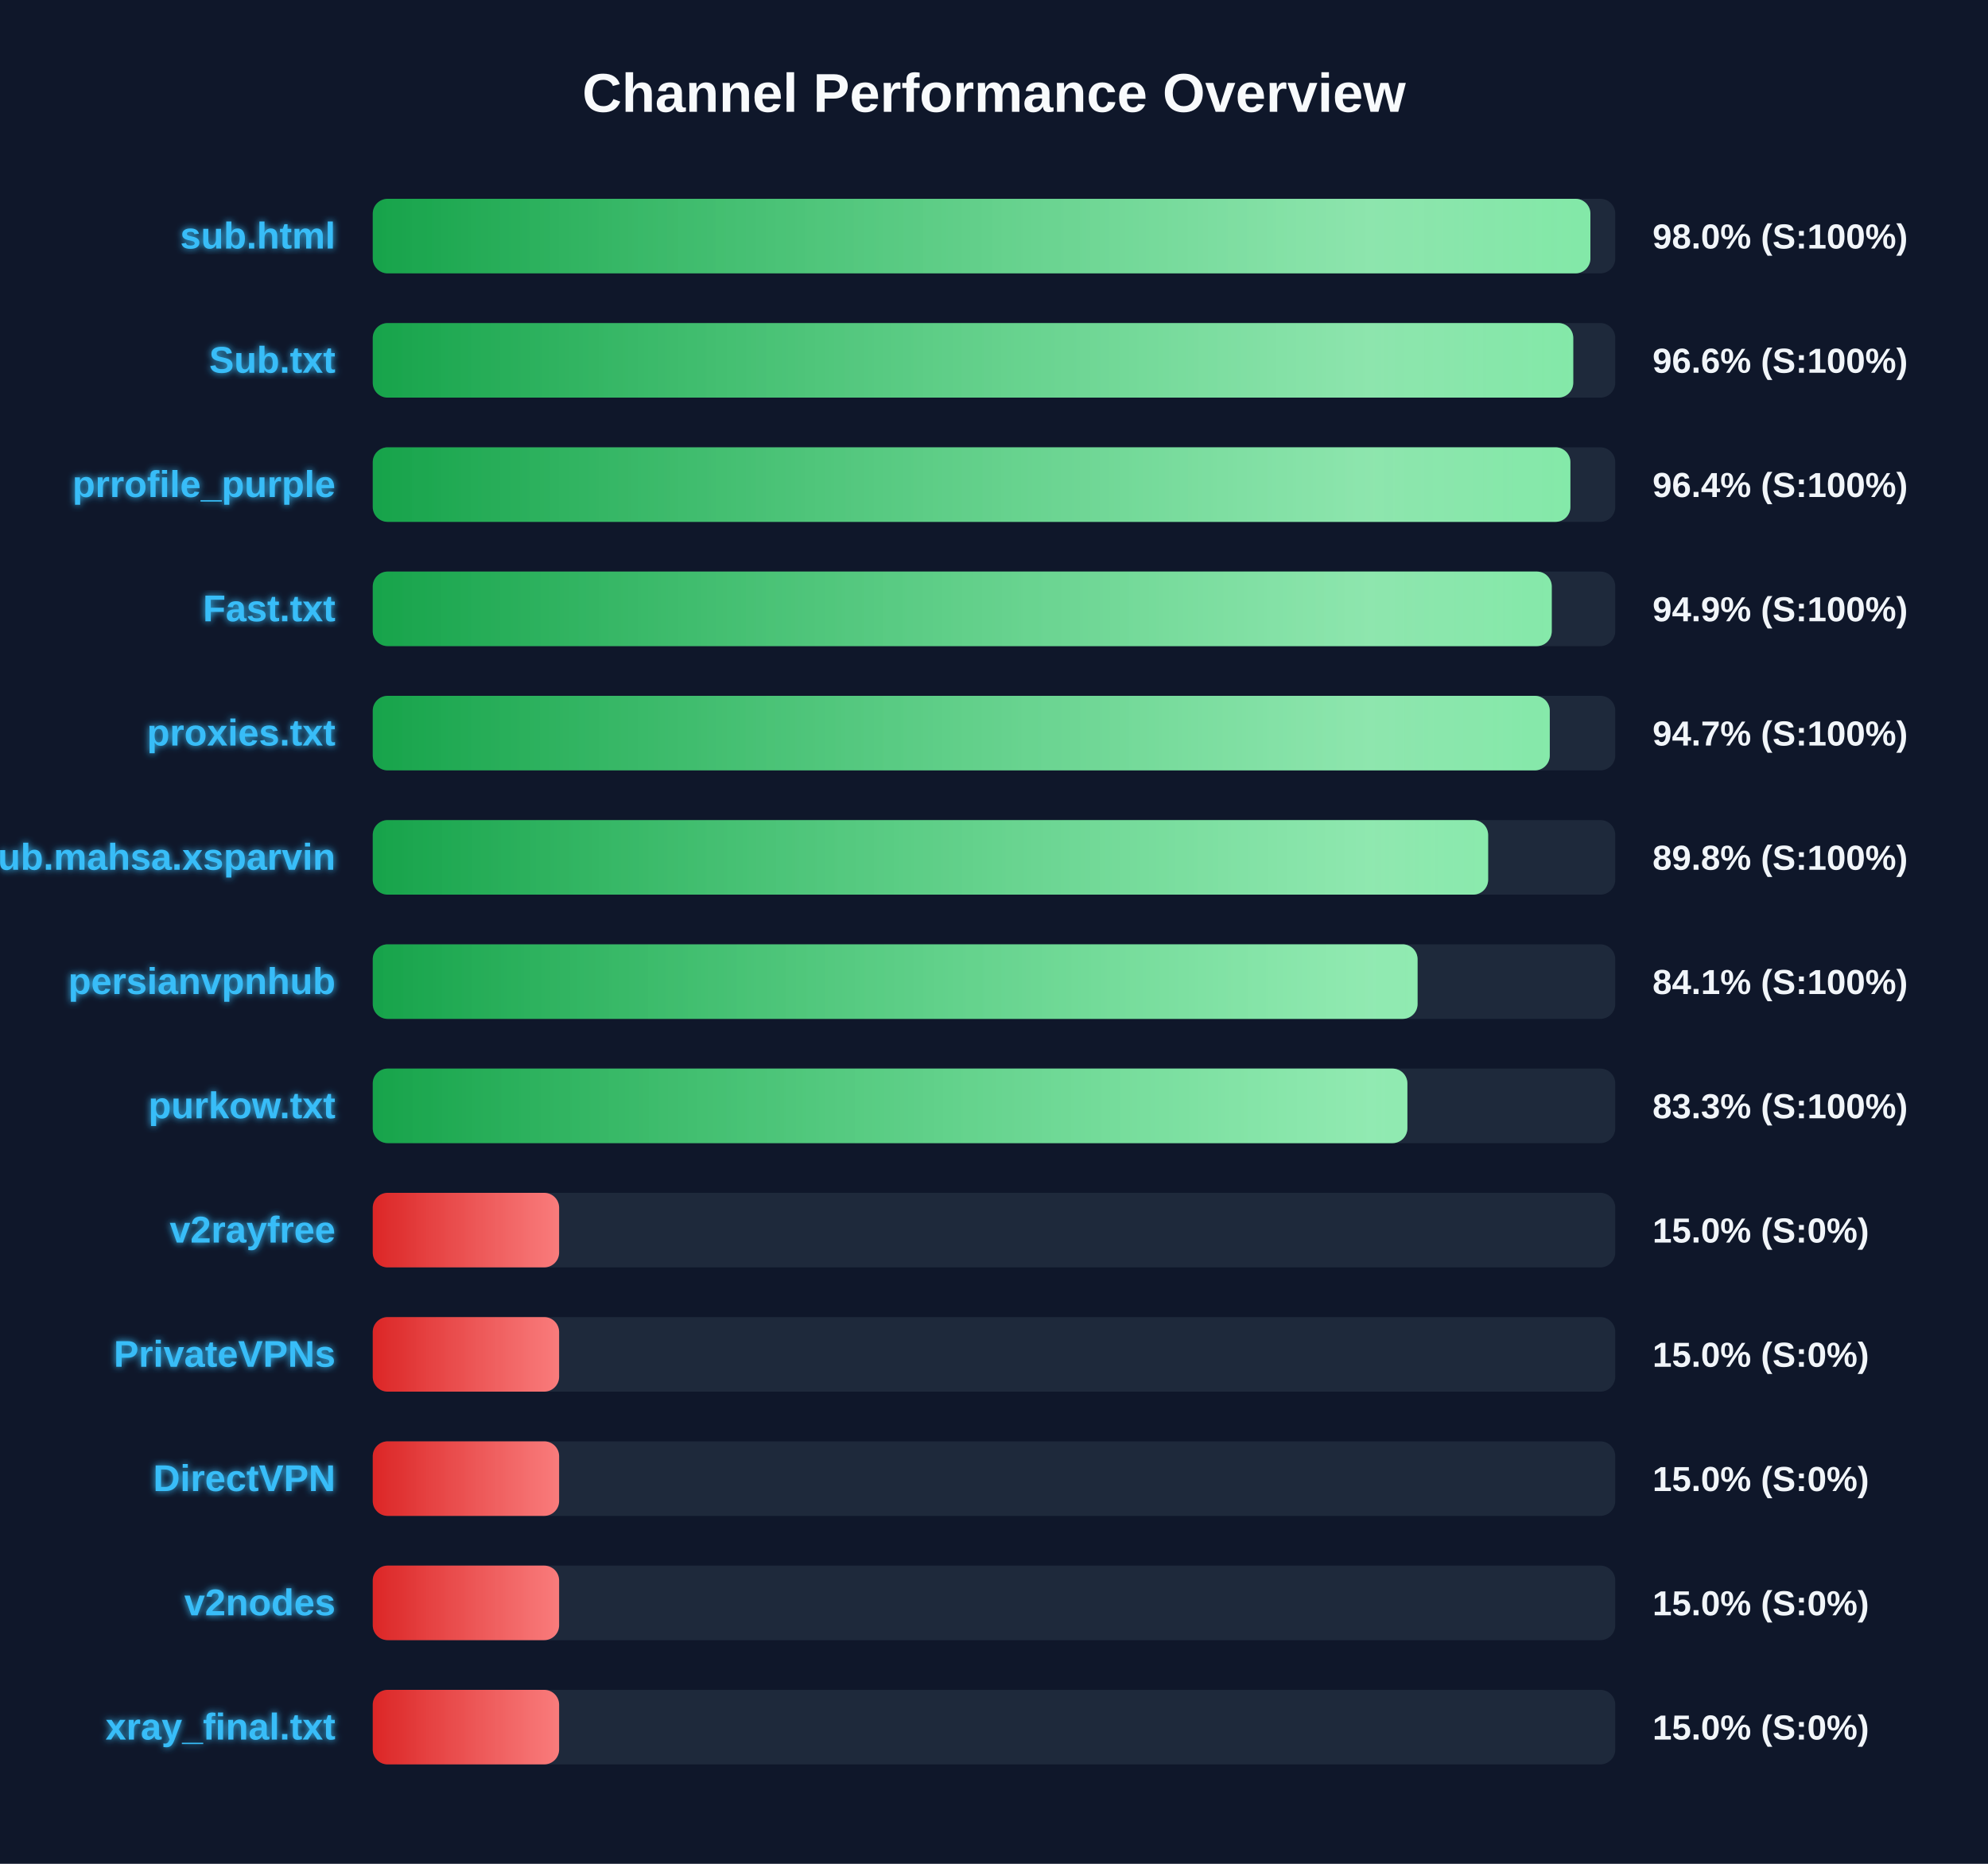
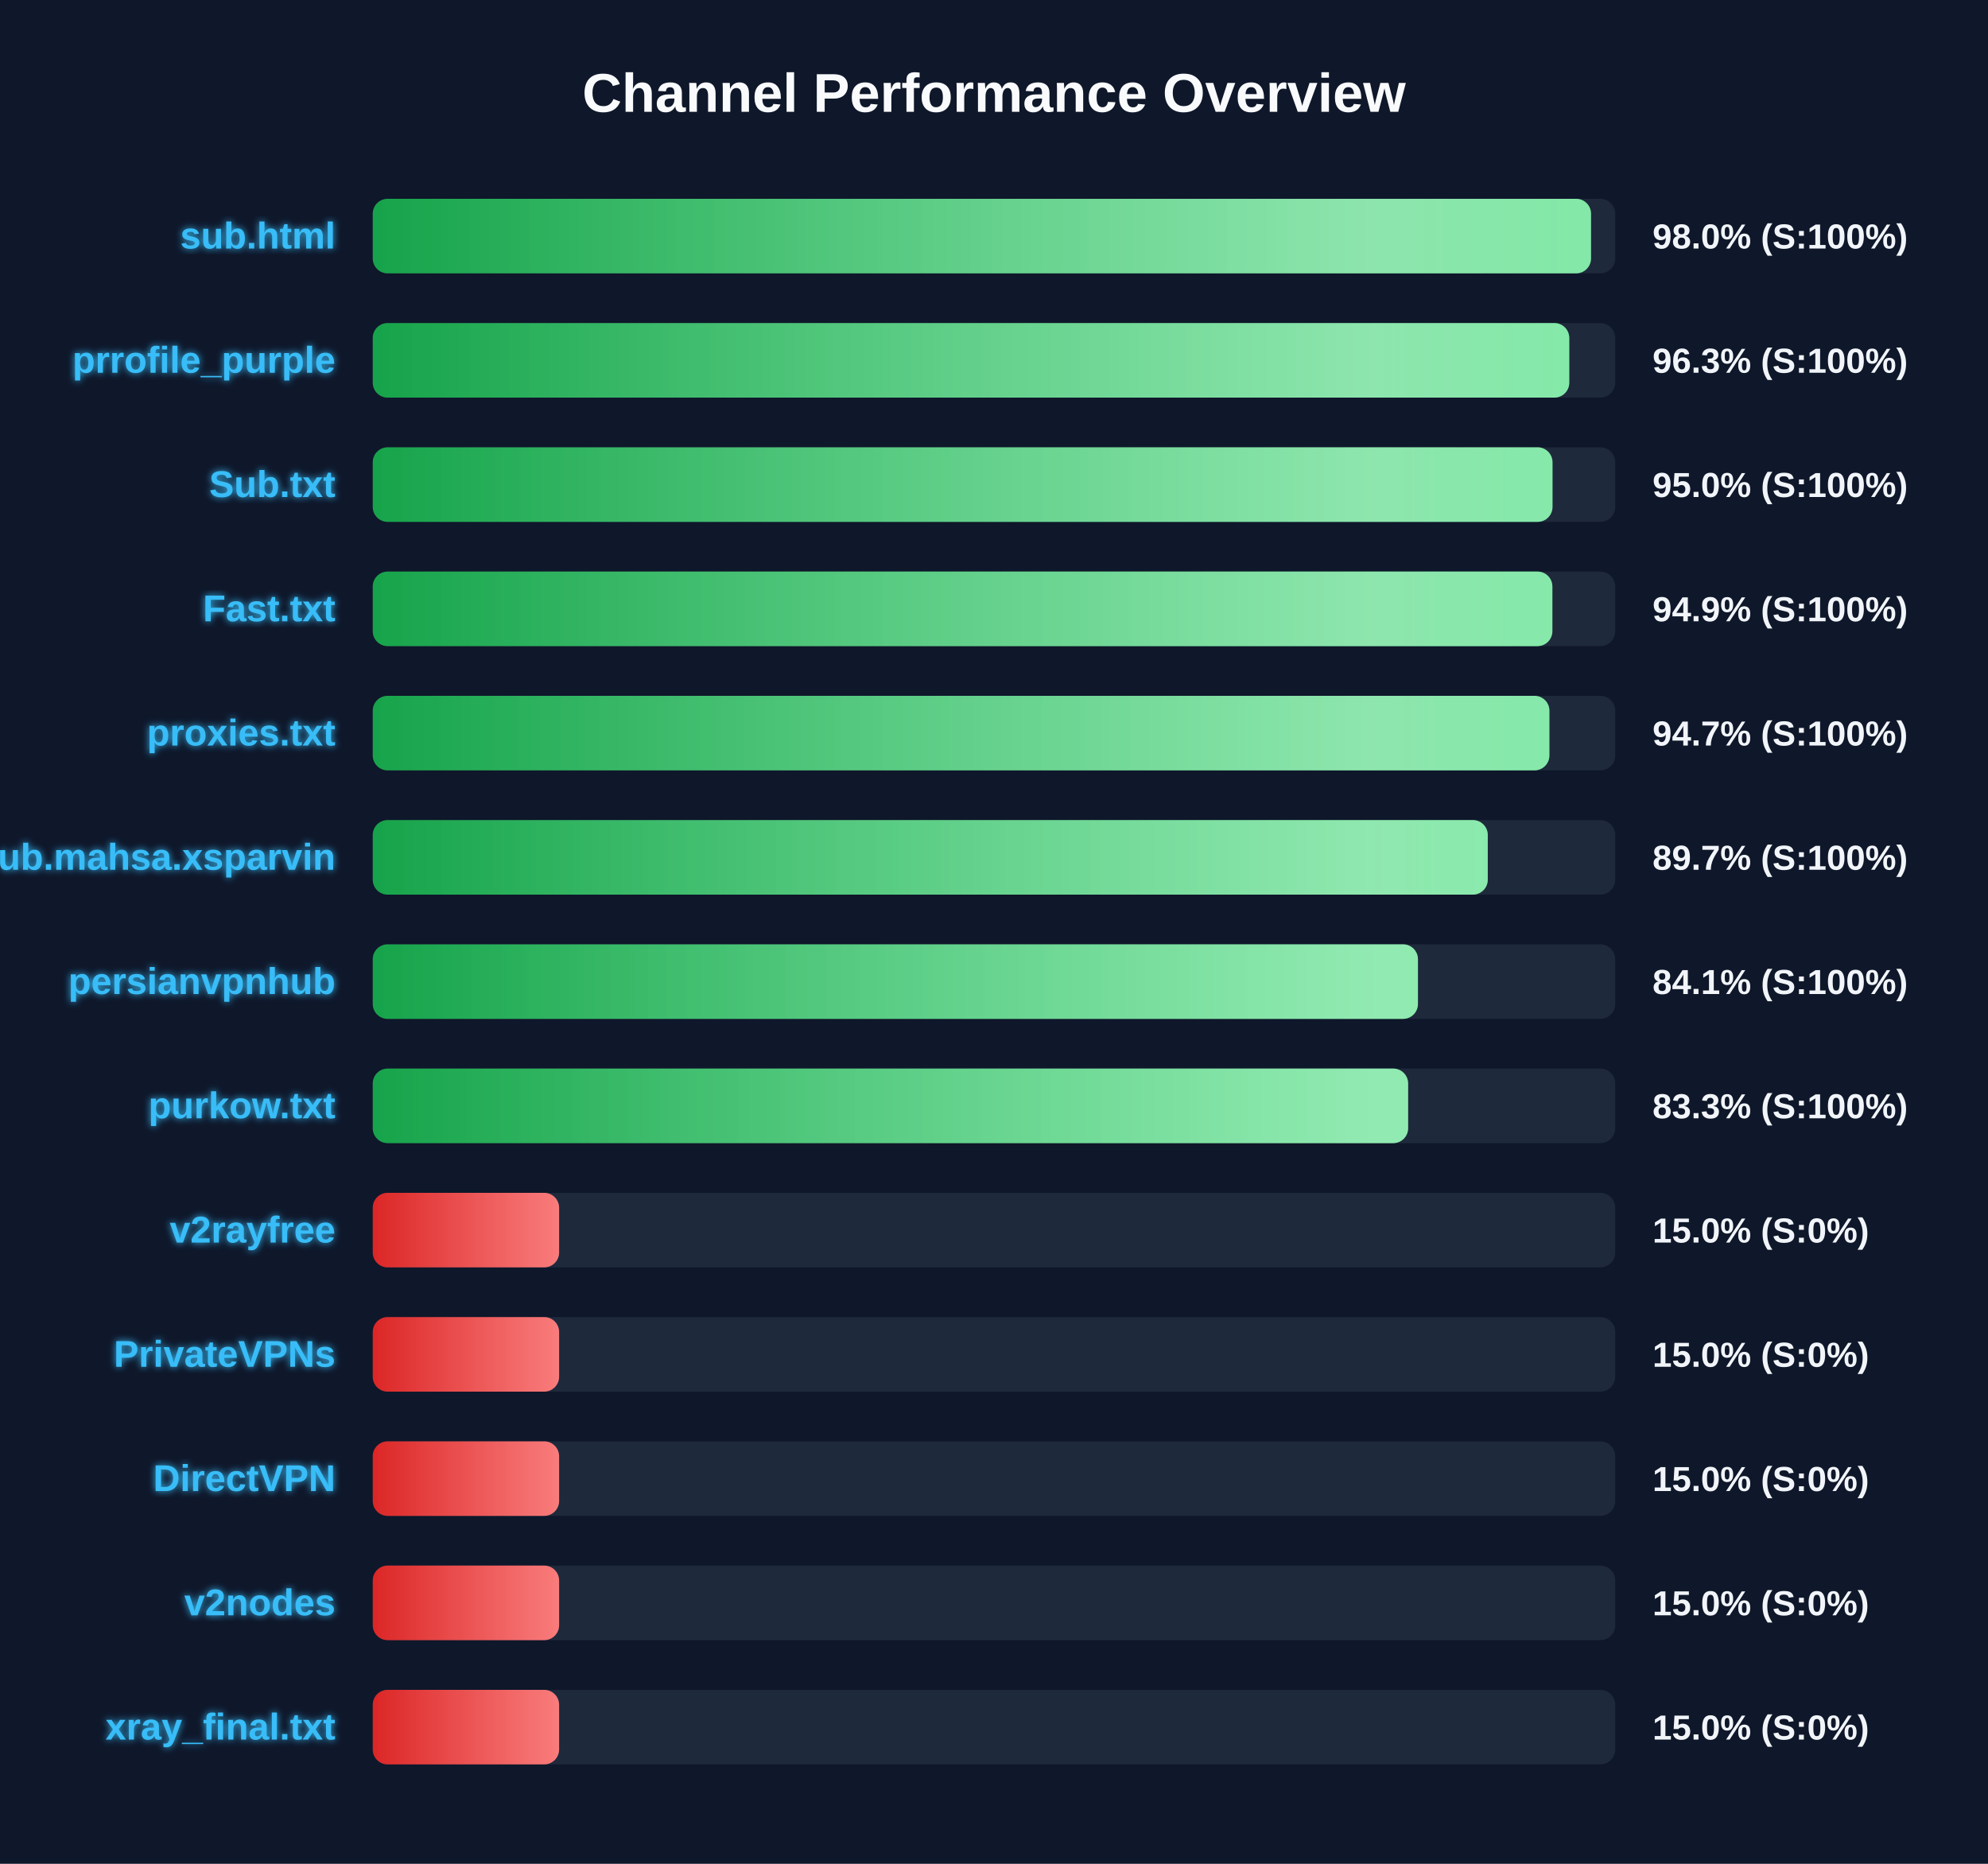
<svg xmlns="http://www.w3.org/2000/svg" width="800" height="750" version="1.1">
  <defs>
    <linearGradient id="grad-green" x1="0%" y1="0%" x2="100%" y2="0%">
      <stop offset="0%" stop-color="#16a34a" />
      <stop offset="100%" stop-color="#4ade80" />
    </linearGradient>
    <linearGradient id="grad-yellow" x1="0%" y1="0%" x2="100%" y2="0%">
      <stop offset="0%" stop-color="#ca8a04" />
      <stop offset="100%" stop-color="#fde047" />
    </linearGradient>
    <linearGradient id="grad-red" x1="0%" y1="0%" x2="100%" y2="0%">
      <stop offset="0%" stop-color="#dc2626" />
      <stop offset="100%" stop-color="#f87171" />
    </linearGradient>
    <linearGradient id="shimmer" x1="0%" y1="0%" x2="100%" y2="0%">
      <stop offset="0%" stop-color="rgba(255,255,255,0)" />
      <stop offset="50%" stop-color="rgba(255,255,255,0.4)" />
      <stop offset="100%" stop-color="rgba(255,255,255,0)" />
    </linearGradient>
    <filter id="glow" x="-20%" y="-20%" width="140%" height="140%">
      <feGaussianBlur stdDeviation="1.5" result="blur" />
      <feComposite in="SourceGraphic" in2="blur" operator="over" />
    </filter>
  </defs>
  <style>
        .bg-rect { fill: #0f172a; }
        .title { font: bold 22px 'Segoe UI', Arial, sans-serif; fill: #f8fafc; }
        .row { font: bold 15px 'Segoe UI', Arial, sans-serif; fill: #38bdf8; filter: url(#glow); }
        .score { font: bold 14px 'Segoe UI', Arial, sans-serif; fill: #f1f5f9; }
        @keyframes shimmer-anim {
            0% { transform: translateX(-100%); }
            100% { transform: translateX(200%); }
        }
        .shimmer-rect {
            animation: shimmer-anim 2.5s infinite linear;
        }
    </style>
  <rect width="100%" height="100%" class="bg-rect" />
  <text x="400" y="45" text-anchor="middle" class="title">Channel Performance Overview</text>
  <rect x="150" y="80" width="500" height="30" fill="#1e293b" rx="6" />
  <clipPath id="clip-0">
-     <rect x="150" y="80" width="490.0" height="30" rx="6" />
+     <rect x="150" y="80" width="490.25" height="30" rx="6" />
  </clipPath>
-   <rect x="150" y="80" width="490.0" height="30" fill="url(#grad-green)" rx="6" />
+   <rect x="150" y="80" width="490.25" height="30" fill="url(#grad-green)" rx="6" />
  <g clip-path="url(#clip-0)">
    <rect x="150" y="80" width="100%" height="30" fill="url(#shimmer)" class="shimmer-rect" />
  </g>
  <text x="135" y="100" text-anchor="end" class="row">sub.html</text>
  <text x="665" y="100" text-anchor="start" class="score">98.0% (S:100%)</text>
  <rect x="150" y="130" width="500" height="30" fill="#1e293b" rx="6" />
  <clipPath id="clip-1">
-     <rect x="150" y="130" width="483.1" height="30" rx="6" />
+     <rect x="150" y="130" width="481.5" height="30" rx="6" />
  </clipPath>
-   <rect x="150" y="130" width="483.1" height="30" fill="url(#grad-green)" rx="6" />
+   <rect x="150" y="130" width="481.5" height="30" fill="url(#grad-green)" rx="6" />
  <g clip-path="url(#clip-1)">
    <rect x="150" y="130" width="100%" height="30" fill="url(#shimmer)" class="shimmer-rect" />
  </g>
-   <text x="135" y="150" text-anchor="end" class="row">Sub.txt</text>
-   <text x="665" y="150" text-anchor="start" class="score">96.6% (S:100%)</text>
+   <text x="135" y="150" text-anchor="end" class="row">prrofile_purple</text>
+   <text x="665" y="150" text-anchor="start" class="score">96.3% (S:100%)</text>
  <rect x="150" y="180" width="500" height="30" fill="#1e293b" rx="6" />
  <clipPath id="clip-2">
-     <rect x="150" y="180" width="481.95" height="30" rx="6" />
+     <rect x="150" y="180" width="474.75" height="30" rx="6" />
  </clipPath>
-   <rect x="150" y="180" width="481.95" height="30" fill="url(#grad-green)" rx="6" />
+   <rect x="150" y="180" width="474.75" height="30" fill="url(#grad-green)" rx="6" />
  <g clip-path="url(#clip-2)">
    <rect x="150" y="180" width="100%" height="30" fill="url(#shimmer)" class="shimmer-rect" />
  </g>
-   <text x="135" y="200" text-anchor="end" class="row">prrofile_purple</text>
-   <text x="665" y="200" text-anchor="start" class="score">96.4% (S:100%)</text>
+   <text x="135" y="200" text-anchor="end" class="row">Sub.txt</text>
+   <text x="665" y="200" text-anchor="start" class="score">95.0% (S:100%)</text>
  <rect x="150" y="230" width="500" height="30" fill="#1e293b" rx="6" />
  <clipPath id="clip-3">
-     <rect x="150" y="230" width="474.45" height="30" rx="6" />
+     <rect x="150" y="230" width="474.7" height="30" rx="6" />
  </clipPath>
-   <rect x="150" y="230" width="474.45" height="30" fill="url(#grad-green)" rx="6" />
+   <rect x="150" y="230" width="474.7" height="30" fill="url(#grad-green)" rx="6" />
  <g clip-path="url(#clip-3)">
    <rect x="150" y="230" width="100%" height="30" fill="url(#shimmer)" class="shimmer-rect" />
  </g>
  <text x="135" y="250" text-anchor="end" class="row">Fast.txt</text>
  <text x="665" y="250" text-anchor="start" class="score">94.9% (S:100%)</text>
  <rect x="150" y="280" width="500" height="30" fill="#1e293b" rx="6" />
  <clipPath id="clip-4">
-     <rect x="150" y="280" width="473.65" height="30" rx="6" />
+     <rect x="150" y="280" width="473.5" height="30" rx="6" />
  </clipPath>
-   <rect x="150" y="280" width="473.65" height="30" fill="url(#grad-green)" rx="6" />
+   <rect x="150" y="280" width="473.5" height="30" fill="url(#grad-green)" rx="6" />
  <g clip-path="url(#clip-4)">
    <rect x="150" y="280" width="100%" height="30" fill="url(#shimmer)" class="shimmer-rect" />
  </g>
  <text x="135" y="300" text-anchor="end" class="row">proxies.txt</text>
  <text x="665" y="300" text-anchor="start" class="score">94.7% (S:100%)</text>
  <rect x="150" y="330" width="500" height="30" fill="#1e293b" rx="6" />
  <clipPath id="clip-5">
-     <rect x="150" y="330" width="448.85" height="30" rx="6" />
+     <rect x="150" y="330" width="448.7" height="30" rx="6" />
  </clipPath>
-   <rect x="150" y="330" width="448.85" height="30" fill="url(#grad-green)" rx="6" />
+   <rect x="150" y="330" width="448.7" height="30" fill="url(#grad-green)" rx="6" />
  <g clip-path="url(#clip-5)">
    <rect x="150" y="330" width="100%" height="30" fill="url(#shimmer)" class="shimmer-rect" />
  </g>
  <text x="135" y="350" text-anchor="end" class="row">Sub.mahsa.xsparvin</text>
-   <text x="665" y="350" text-anchor="start" class="score">89.8% (S:100%)</text>
+   <text x="665" y="350" text-anchor="start" class="score">89.7% (S:100%)</text>
  <rect x="150" y="380" width="500" height="30" fill="#1e293b" rx="6" />
  <clipPath id="clip-6">
-     <rect x="150" y="380" width="420.45" height="30" rx="6" />
+     <rect x="150" y="380" width="420.6" height="30" rx="6" />
  </clipPath>
-   <rect x="150" y="380" width="420.45" height="30" fill="url(#grad-green)" rx="6" />
+   <rect x="150" y="380" width="420.6" height="30" fill="url(#grad-green)" rx="6" />
  <g clip-path="url(#clip-6)">
    <rect x="150" y="380" width="100%" height="30" fill="url(#shimmer)" class="shimmer-rect" />
  </g>
  <text x="135" y="400" text-anchor="end" class="row">persianvpnhub</text>
  <text x="665" y="400" text-anchor="start" class="score">84.1% (S:100%)</text>
  <rect x="150" y="430" width="500" height="30" fill="#1e293b" rx="6" />
  <clipPath id="clip-7">
-     <rect x="150" y="430" width="416.35" height="30" rx="6" />
+     <rect x="150" y="430" width="416.65" height="30" rx="6" />
  </clipPath>
-   <rect x="150" y="430" width="416.35" height="30" fill="url(#grad-green)" rx="6" />
+   <rect x="150" y="430" width="416.65" height="30" fill="url(#grad-green)" rx="6" />
  <g clip-path="url(#clip-7)">
    <rect x="150" y="430" width="100%" height="30" fill="url(#shimmer)" class="shimmer-rect" />
  </g>
  <text x="135" y="450" text-anchor="end" class="row">purkow.txt</text>
  <text x="665" y="450" text-anchor="start" class="score">83.3% (S:100%)</text>
  <rect x="150" y="480" width="500" height="30" fill="#1e293b" rx="6" />
  <clipPath id="clip-8">
    <rect x="150" y="480" width="75.0" height="30" rx="6" />
  </clipPath>
  <rect x="150" y="480" width="75.0" height="30" fill="url(#grad-red)" rx="6" />
  <g clip-path="url(#clip-8)">
    <rect x="150" y="480" width="100%" height="30" fill="url(#shimmer)" class="shimmer-rect" />
  </g>
  <text x="135" y="500" text-anchor="end" class="row">v2rayfree</text>
  <text x="665" y="500" text-anchor="start" class="score">15.0% (S:0%)</text>
  <rect x="150" y="530" width="500" height="30" fill="#1e293b" rx="6" />
  <clipPath id="clip-9">
    <rect x="150" y="530" width="75.0" height="30" rx="6" />
  </clipPath>
  <rect x="150" y="530" width="75.0" height="30" fill="url(#grad-red)" rx="6" />
  <g clip-path="url(#clip-9)">
    <rect x="150" y="530" width="100%" height="30" fill="url(#shimmer)" class="shimmer-rect" />
  </g>
  <text x="135" y="550" text-anchor="end" class="row">PrivateVPNs</text>
  <text x="665" y="550" text-anchor="start" class="score">15.0% (S:0%)</text>
  <rect x="150" y="580" width="500" height="30" fill="#1e293b" rx="6" />
  <clipPath id="clip-10">
    <rect x="150" y="580" width="75.0" height="30" rx="6" />
  </clipPath>
  <rect x="150" y="580" width="75.0" height="30" fill="url(#grad-red)" rx="6" />
  <g clip-path="url(#clip-10)">
    <rect x="150" y="580" width="100%" height="30" fill="url(#shimmer)" class="shimmer-rect" />
  </g>
  <text x="135" y="600" text-anchor="end" class="row">DirectVPN</text>
  <text x="665" y="600" text-anchor="start" class="score">15.0% (S:0%)</text>
  <rect x="150" y="630" width="500" height="30" fill="#1e293b" rx="6" />
  <clipPath id="clip-11">
    <rect x="150" y="630" width="75.0" height="30" rx="6" />
  </clipPath>
  <rect x="150" y="630" width="75.0" height="30" fill="url(#grad-red)" rx="6" />
  <g clip-path="url(#clip-11)">
    <rect x="150" y="630" width="100%" height="30" fill="url(#shimmer)" class="shimmer-rect" />
  </g>
  <text x="135" y="650" text-anchor="end" class="row">v2nodes</text>
  <text x="665" y="650" text-anchor="start" class="score">15.0% (S:0%)</text>
  <rect x="150" y="680" width="500" height="30" fill="#1e293b" rx="6" />
  <clipPath id="clip-12">
    <rect x="150" y="680" width="75.0" height="30" rx="6" />
  </clipPath>
  <rect x="150" y="680" width="75.0" height="30" fill="url(#grad-red)" rx="6" />
  <g clip-path="url(#clip-12)">
    <rect x="150" y="680" width="100%" height="30" fill="url(#shimmer)" class="shimmer-rect" />
  </g>
  <text x="135" y="700" text-anchor="end" class="row">xray_final.txt</text>
  <text x="665" y="700" text-anchor="start" class="score">15.0% (S:0%)</text>
</svg>
